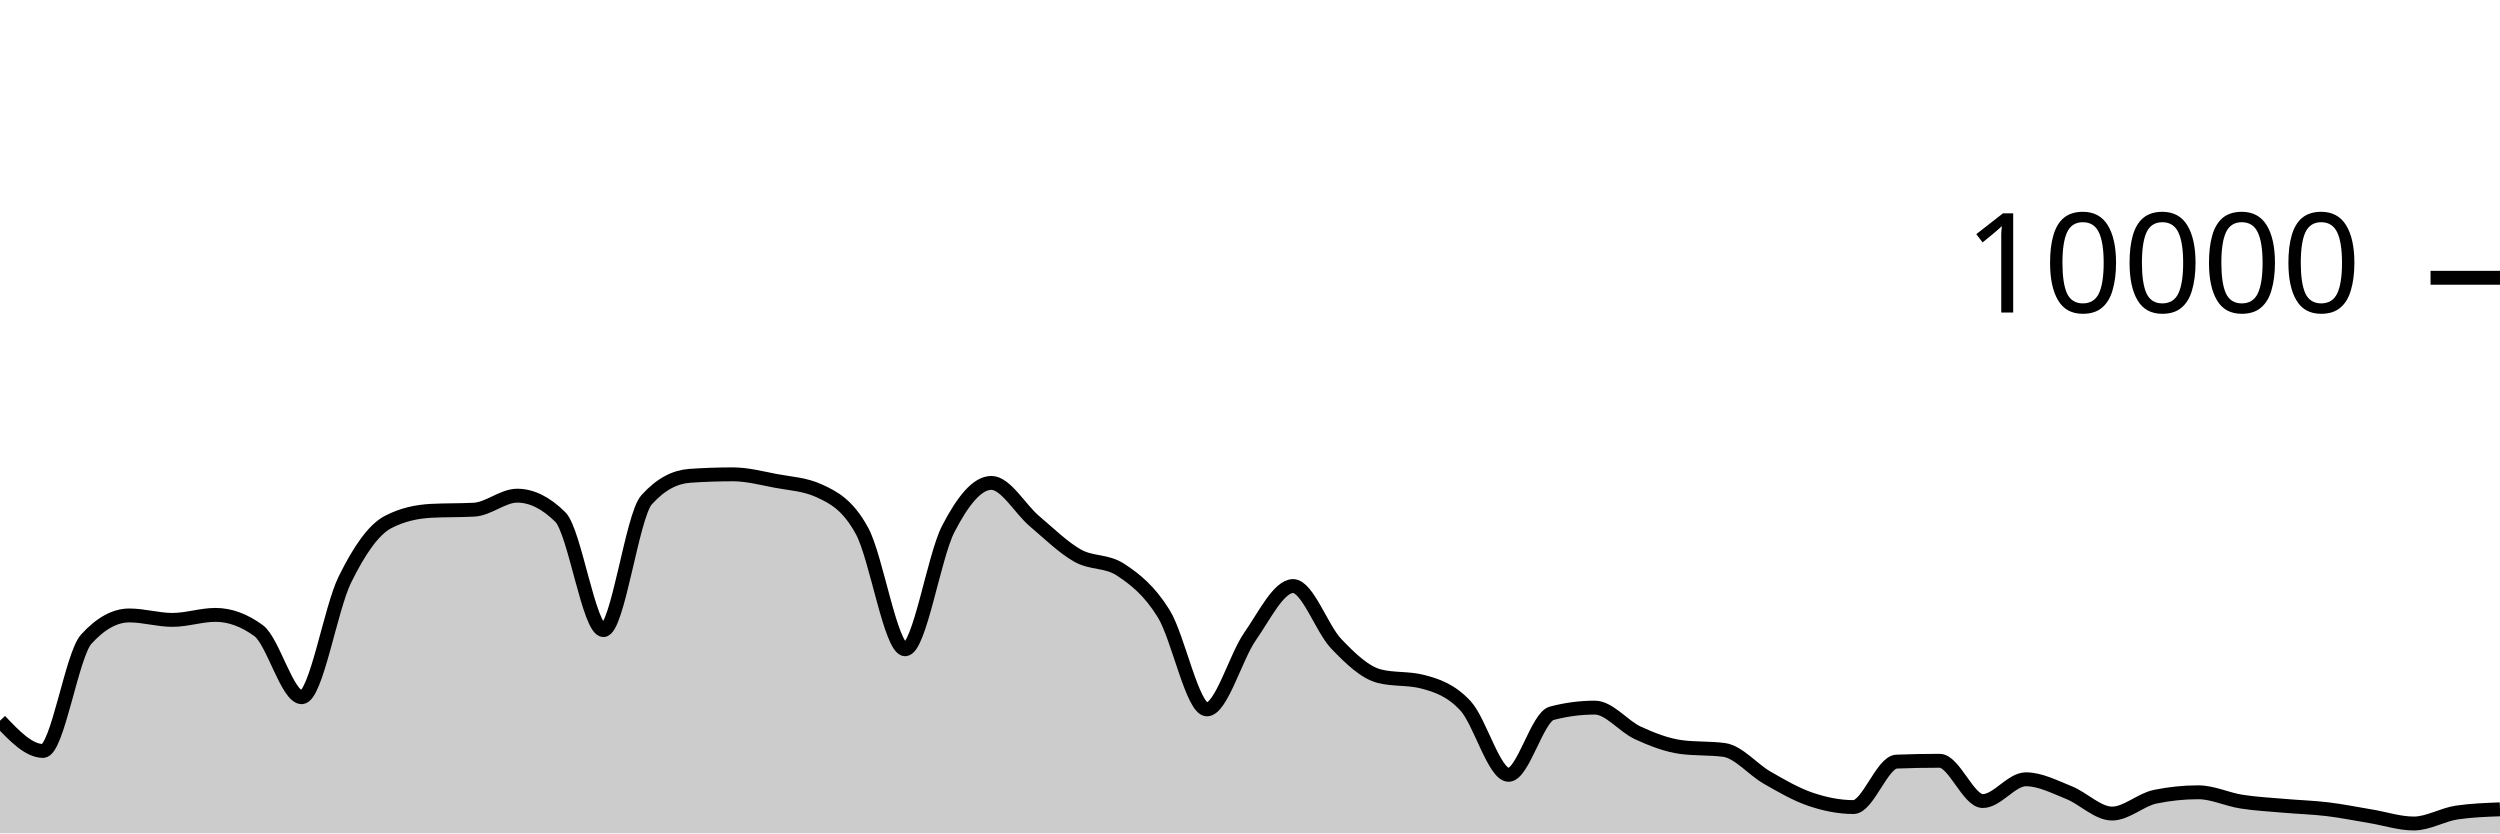
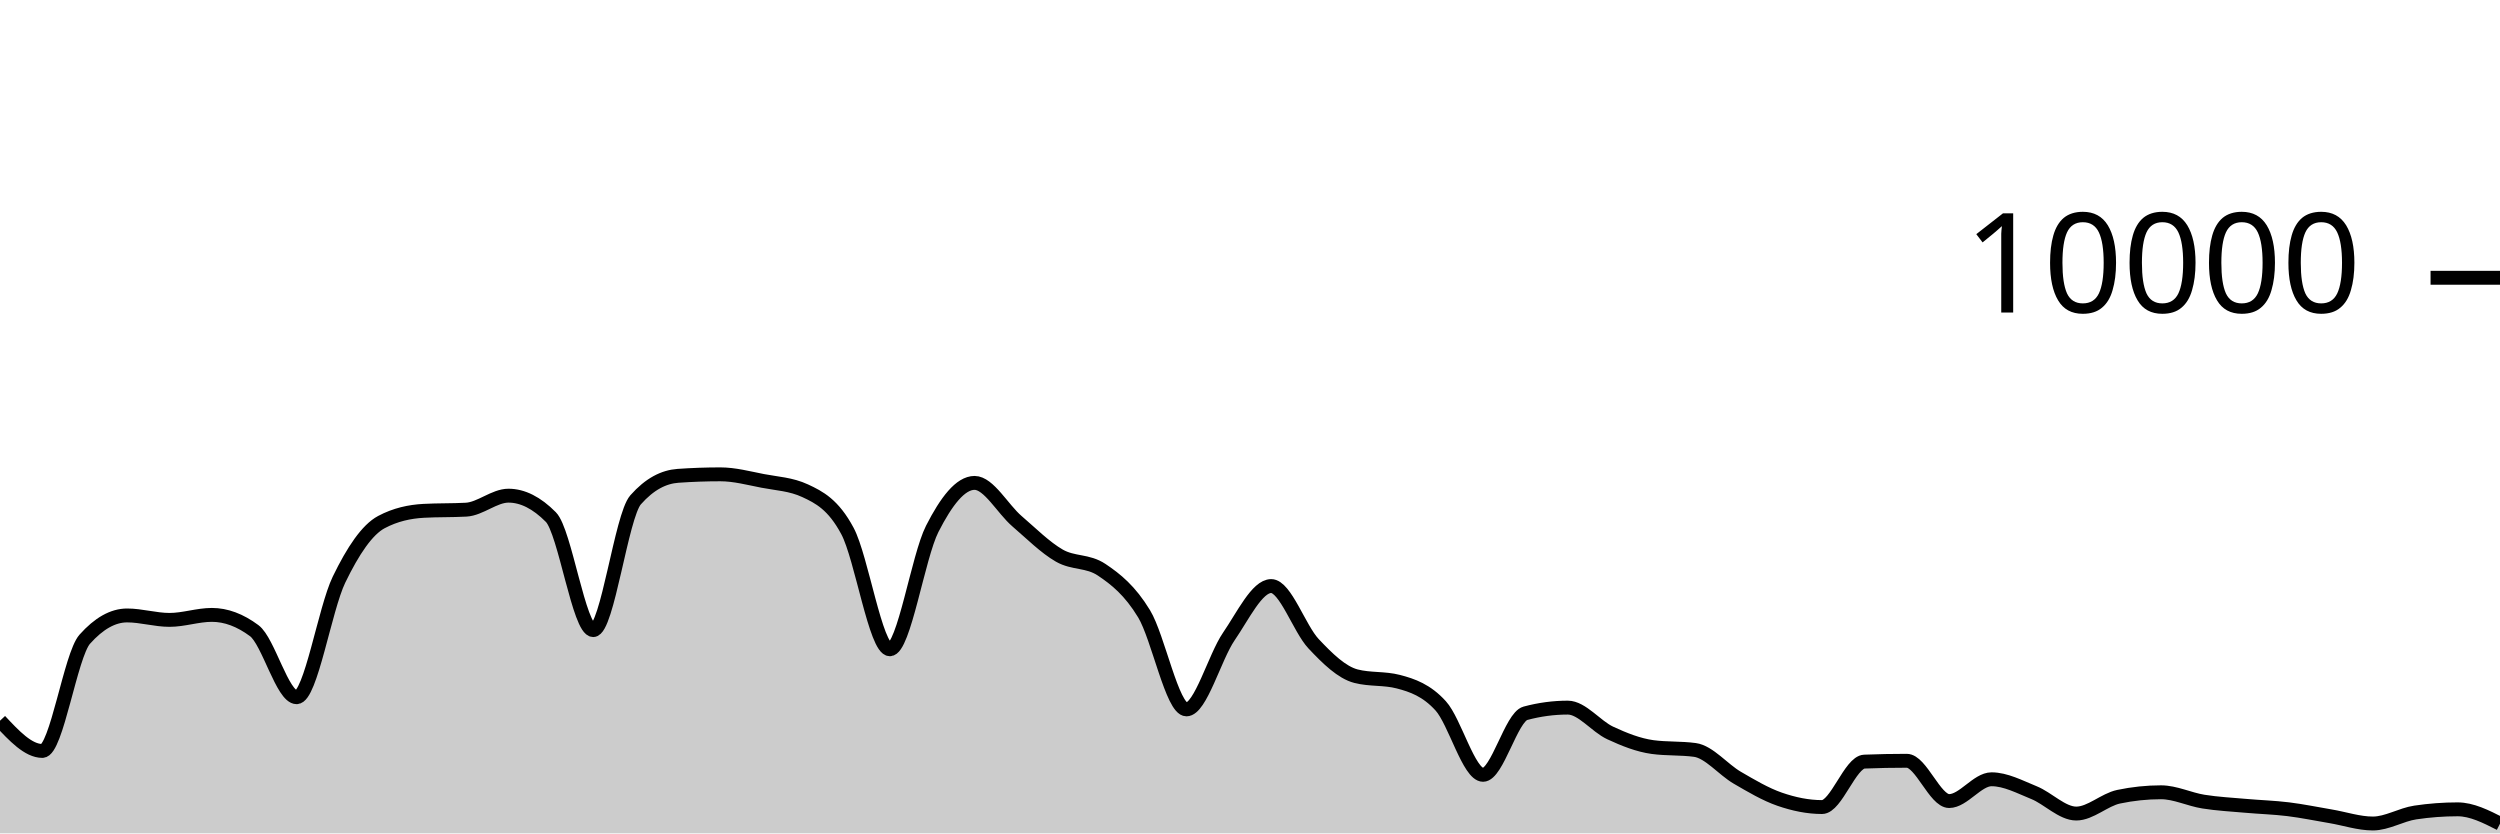
<svg xmlns="http://www.w3.org/2000/svg" viewBox="0 0 180 60">
  <g transform="translate(0,20)">
-     <path class="area" fill="rgba(0, 0, 0, 0.2)" d="M0,31.892C1.034,32.98,2.069,34.068,3.103,34.068C4.138,34.068,5.172,27.165,6.207,26.024C7.241,24.883,8.276,24.312,9.31,24.312C10.345,24.312,11.379,24.632,12.414,24.632C13.448,24.632,14.483,24.272,15.517,24.272C16.552,24.272,17.586,24.651,18.621,25.408C19.655,26.165,20.69,30.2,21.724,30.2C22.759,30.2,23.793,23.837,24.828,21.736C25.862,19.635,26.897,18.133,27.931,17.592C28.966,17.051,30,16.836,31.034,16.78C32.069,16.724,33.103,16.752,34.138,16.696C35.172,16.64,36.207,15.688,37.241,15.688C38.276,15.688,39.31,16.201,40.345,17.228C41.379,18.255,42.414,25.368,43.448,25.368C44.483,25.368,45.517,17.14,46.552,15.988C47.586,14.836,48.621,14.332,49.655,14.26C50.69,14.188,51.724,14.152,52.759,14.152C53.793,14.152,54.828,14.427,55.862,14.624C56.897,14.821,57.931,14.86,58.966,15.332C60,15.804,61.034,16.329,62.069,18.232C63.103,20.135,64.138,26.748,65.172,26.748C66.207,26.748,67.241,20.077,68.276,18.08C69.31,16.083,70.345,14.768,71.379,14.768C72.414,14.768,73.448,16.651,74.483,17.524C75.517,18.397,76.552,19.421,77.586,20.004C78.621,20.587,79.655,20.344,80.69,21.024C81.724,21.704,82.759,22.517,83.793,24.192C84.828,25.867,85.862,31.076,86.897,31.076C87.931,31.076,88.966,27.308,90,25.828C91.034,24.348,92.069,22.196,93.103,22.196C94.138,22.196,95.172,25.267,96.207,26.348C97.241,27.429,98.276,28.42,99.31,28.684C100.345,28.948,101.379,28.816,102.414,29.08C103.448,29.344,104.483,29.702,105.517,30.82C106.552,31.938,107.586,35.788,108.621,35.788C109.655,35.788,110.69,31.628,111.724,31.356C112.759,31.084,113.793,30.948,114.828,30.948C115.862,30.948,116.897,32.299,117.931,32.772C118.966,33.245,120,33.649,121.034,33.788C122.069,33.927,123.103,33.857,124.138,33.996C125.172,34.135,126.207,35.405,127.241,35.996C128.276,36.587,129.31,37.192,130.345,37.544C131.379,37.896,132.414,38.108,133.448,38.108C134.483,38.108,135.517,34.876,136.552,34.836C137.586,34.796,138.621,34.776,139.655,34.776C140.69,34.776,141.724,37.676,142.759,37.676C143.793,37.676,144.828,36.108,145.862,36.108C146.897,36.108,147.931,36.657,148.966,37.068C150,37.479,151.034,38.576,152.069,38.576C153.103,38.576,154.138,37.577,155.172,37.364C156.207,37.151,157.241,37.044,158.276,37.044C159.31,37.044,160.345,37.553,161.379,37.716C162.414,37.879,163.448,37.929,164.483,38.02C165.517,38.111,166.552,38.139,167.586,38.264C168.621,38.389,169.655,38.601,170.69,38.772C171.724,38.943,172.759,39.292,173.793,39.292C174.828,39.292,175.862,38.652,176.897,38.5C177.931,38.348,178.966,38.31,180,38.272L180,40C178.966,40,177.931,40,176.897,40C175.862,40,174.828,40,173.793,40C172.759,40,171.724,40,170.69,40C169.655,40,168.621,40,167.586,40C166.552,40,165.517,40,164.483,40C163.448,40,162.414,40,161.379,40C160.345,40,159.31,40,158.276,40C157.241,40,156.207,40,155.172,40C154.138,40,153.103,40,152.069,40C151.034,40,150,40,148.966,40C147.931,40,146.897,40,145.862,40C144.828,40,143.793,40,142.759,40C141.724,40,140.69,40,139.655,40C138.621,40,137.586,40,136.552,40C135.517,40,134.483,40,133.448,40C132.414,40,131.379,40,130.345,40C129.31,40,128.276,40,127.241,40C126.207,40,125.172,40,124.138,40C123.103,40,122.069,40,121.034,40C120,40,118.966,40,117.931,40C116.897,40,115.862,40,114.828,40C113.793,40,112.759,40,111.724,40C110.69,40,109.655,40,108.621,40C107.586,40,106.552,40,105.517,40C104.483,40,103.448,40,102.414,40C101.379,40,100.345,40,99.31,40C98.276,40,97.241,40,96.207,40C95.172,40,94.138,40,93.103,40C92.069,40,91.034,40,90,40C88.966,40,87.931,40,86.897,40C85.862,40,84.828,40,83.793,40C82.759,40,81.724,40,80.69,40C79.655,40,78.621,40,77.586,40C76.552,40,75.517,40,74.483,40C73.448,40,72.414,40,71.379,40C70.345,40,69.31,40,68.276,40C67.241,40,66.207,40,65.172,40C64.138,40,63.103,40,62.069,40C61.034,40,60,40,58.966,40C57.931,40,56.897,40,55.862,40C54.828,40,53.793,40,52.759,40C51.724,40,50.69,40,49.655,40C48.621,40,47.586,40,46.552,40C45.517,40,44.483,40,43.448,40C42.414,40,41.379,40,40.345,40C39.31,40,38.276,40,37.241,40C36.207,40,35.172,40,34.138,40C33.103,40,32.069,40,31.034,40C30,40,28.966,40,27.931,40C26.897,40,25.862,40,24.828,40C23.793,40,22.759,40,21.724,40C20.69,40,19.655,40,18.621,40C17.586,40,16.552,40,15.517,40C14.483,40,13.448,40,12.414,40C11.379,40,10.345,40,9.31,40C8.276,40,7.241,40,6.207,40C5.172,40,4.138,40,3.103,40C2.069,40,1.034,40,0,40Z" />
-     <path class="line" stroke="black" fill="none" d="M0,31.892C1.034,32.98,2.069,34.068,3.103,34.068C4.138,34.068,5.172,27.165,6.207,26.024C7.241,24.883,8.276,24.312,9.31,24.312C10.345,24.312,11.379,24.632,12.414,24.632C13.448,24.632,14.483,24.272,15.517,24.272C16.552,24.272,17.586,24.651,18.621,25.408C19.655,26.165,20.69,30.2,21.724,30.2C22.759,30.2,23.793,23.837,24.828,21.736C25.862,19.635,26.897,18.133,27.931,17.592C28.966,17.051,30,16.836,31.034,16.78C32.069,16.724,33.103,16.752,34.138,16.696C35.172,16.64,36.207,15.688,37.241,15.688C38.276,15.688,39.31,16.201,40.345,17.228C41.379,18.255,42.414,25.368,43.448,25.368C44.483,25.368,45.517,17.14,46.552,15.988C47.586,14.836,48.621,14.332,49.655,14.26C50.69,14.188,51.724,14.152,52.759,14.152C53.793,14.152,54.828,14.427,55.862,14.624C56.897,14.821,57.931,14.86,58.966,15.332C60,15.804,61.034,16.329,62.069,18.232C63.103,20.135,64.138,26.748,65.172,26.748C66.207,26.748,67.241,20.077,68.276,18.08C69.31,16.083,70.345,14.768,71.379,14.768C72.414,14.768,73.448,16.651,74.483,17.524C75.517,18.397,76.552,19.421,77.586,20.004C78.621,20.587,79.655,20.344,80.69,21.024C81.724,21.704,82.759,22.517,83.793,24.192C84.828,25.867,85.862,31.076,86.897,31.076C87.931,31.076,88.966,27.308,90,25.828C91.034,24.348,92.069,22.196,93.103,22.196C94.138,22.196,95.172,25.267,96.207,26.348C97.241,27.429,98.276,28.42,99.31,28.684C100.345,28.948,101.379,28.816,102.414,29.08C103.448,29.344,104.483,29.702,105.517,30.82C106.552,31.938,107.586,35.788,108.621,35.788C109.655,35.788,110.69,31.628,111.724,31.356C112.759,31.084,113.793,30.948,114.828,30.948C115.862,30.948,116.897,32.299,117.931,32.772C118.966,33.245,120,33.649,121.034,33.788C122.069,33.927,123.103,33.857,124.138,33.996C125.172,34.135,126.207,35.405,127.241,35.996C128.276,36.587,129.31,37.192,130.345,37.544C131.379,37.896,132.414,38.108,133.448,38.108C134.483,38.108,135.517,34.876,136.552,34.836C137.586,34.796,138.621,34.776,139.655,34.776C140.69,34.776,141.724,37.676,142.759,37.676C143.793,37.676,144.828,36.108,145.862,36.108C146.897,36.108,147.931,36.657,148.966,37.068C150,37.479,151.034,38.576,152.069,38.576C153.103,38.576,154.138,37.577,155.172,37.364C156.207,37.151,157.241,37.044,158.276,37.044C159.31,37.044,160.345,37.553,161.379,37.716C162.414,37.879,163.448,37.929,164.483,38.02C165.517,38.111,166.552,38.139,167.586,38.264C168.621,38.389,169.655,38.601,170.69,38.772C171.724,38.943,172.759,39.292,173.793,39.292C174.828,39.292,175.862,38.652,176.897,38.5C177.931,38.348,178.966,38.31,180,38.272" />
+     <path class="area" fill="rgba(0, 0, 0, 0.2)" d="M0,31.892C1.017,32.98,2.034,34.068,3.051,34.068C4.068,34.068,5.085,27.165,6.102,26.024C7.119,24.883,8.136,24.312,9.153,24.312C10.169,24.312,11.186,24.632,12.203,24.632C13.22,24.632,14.237,24.272,15.254,24.272C16.271,24.272,17.288,24.651,18.305,25.408C19.322,26.165,20.339,30.2,21.356,30.2C22.373,30.2,23.39,23.837,24.407,21.736C25.424,19.635,26.441,18.133,27.458,17.592C28.475,17.051,29.492,16.836,30.508,16.78C31.525,16.724,32.542,16.752,33.559,16.696C34.576,16.64,35.593,15.688,36.61,15.688C37.627,15.688,38.644,16.201,39.661,17.228C40.678,18.255,41.695,25.368,42.712,25.368C43.729,25.368,44.746,17.14,45.763,15.988C46.78,14.836,47.797,14.332,48.814,14.26C49.831,14.188,50.847,14.152,51.864,14.152C52.881,14.152,53.898,14.427,54.915,14.624C55.932,14.821,56.949,14.86,57.966,15.332C58.983,15.804,60,16.329,61.017,18.232C62.034,20.135,63.051,26.748,64.068,26.748C65.085,26.748,66.102,20.077,67.119,18.08C68.136,16.083,69.153,14.768,70.169,14.768C71.186,14.768,72.203,16.651,73.22,17.524C74.237,18.397,75.254,19.421,76.271,20.004C77.288,20.587,78.305,20.344,79.322,21.024C80.339,21.704,81.356,22.517,82.373,24.192C83.39,25.867,84.407,31.076,85.424,31.076C86.441,31.076,87.458,27.308,88.475,25.828C89.492,24.348,90.508,22.196,91.525,22.196C92.542,22.196,93.559,25.267,94.576,26.348C95.593,27.429,96.61,28.42,97.627,28.684C98.644,28.948,99.661,28.816,100.678,29.08C101.695,29.344,102.712,29.702,103.729,30.82C104.746,31.938,105.763,35.788,106.78,35.788C107.797,35.788,108.814,31.628,109.831,31.356C110.847,31.084,111.864,30.948,112.881,30.948C113.898,30.948,114.915,32.299,115.932,32.772C116.949,33.245,117.966,33.649,118.983,33.788C120,33.927,121.017,33.857,122.034,33.996C123.051,34.135,124.068,35.405,125.085,35.996C126.102,36.587,127.119,37.192,128.136,37.544C129.153,37.896,130.169,38.108,131.186,38.108C132.203,38.108,133.22,34.876,134.237,34.836C135.254,34.796,136.271,34.776,137.288,34.776C138.305,34.776,139.322,37.676,140.339,37.676C141.356,37.676,142.373,36.108,143.39,36.108C144.407,36.108,145.424,36.657,146.441,37.068C147.458,37.479,148.475,38.576,149.492,38.576C150.508,38.576,151.525,37.577,152.542,37.364C153.559,37.151,154.576,37.044,155.593,37.044C156.61,37.044,157.627,37.553,158.644,37.716C159.661,37.879,160.678,37.929,161.695,38.02C162.712,38.111,163.729,38.139,164.746,38.264C165.763,38.389,166.78,38.601,167.797,38.772C168.814,38.943,169.831,39.292,170.847,39.292C171.864,39.292,172.881,38.652,173.898,38.5C174.915,38.348,175.932,38.272,176.949,38.272C177.966,38.272,178.983,38.788,180,39.304L180,40C178.983,40,177.966,40,176.949,40C175.932,40,174.915,40,173.898,40C172.881,40,171.864,40,170.847,40C169.831,40,168.814,40,167.797,40C166.78,40,165.763,40,164.746,40C163.729,40,162.712,40,161.695,40C160.678,40,159.661,40,158.644,40C157.627,40,156.61,40,155.593,40C154.576,40,153.559,40,152.542,40C151.525,40,150.508,40,149.492,40C148.475,40,147.458,40,146.441,40C145.424,40,144.407,40,143.39,40C142.373,40,141.356,40,140.339,40C139.322,40,138.305,40,137.288,40C136.271,40,135.254,40,134.237,40C133.22,40,132.203,40,131.186,40C130.169,40,129.153,40,128.136,40C127.119,40,126.102,40,125.085,40C124.068,40,123.051,40,122.034,40C121.017,40,120,40,118.983,40C117.966,40,116.949,40,115.932,40C114.915,40,113.898,40,112.881,40C111.864,40,110.847,40,109.831,40C108.814,40,107.797,40,106.78,40C105.763,40,104.746,40,103.729,40C102.712,40,101.695,40,100.678,40C99.661,40,98.644,40,97.627,40C96.61,40,95.593,40,94.576,40C93.559,40,92.542,40,91.525,40C90.508,40,89.492,40,88.475,40C87.458,40,86.441,40,85.424,40C84.407,40,83.39,40,82.373,40C81.356,40,80.339,40,79.322,40C78.305,40,77.288,40,76.271,40C75.254,40,74.237,40,73.22,40C72.203,40,71.186,40,70.169,40C69.153,40,68.136,40,67.119,40C66.102,40,65.085,40,64.068,40C63.051,40,62.034,40,61.017,40C60,40,58.983,40,57.966,40C56.949,40,55.932,40,54.915,40C53.898,40,52.881,40,51.864,40C50.847,40,49.831,40,48.814,40C47.797,40,46.78,40,45.763,40C44.746,40,43.729,40,42.712,40C41.695,40,40.678,40,39.661,40C38.644,40,37.627,40,36.61,40C35.593,40,34.576,40,33.559,40C32.542,40,31.525,40,30.508,40C29.492,40,28.475,40,27.458,40C26.441,40,25.424,40,24.407,40C23.39,40,22.373,40,21.356,40C20.339,40,19.322,40,18.305,40C17.288,40,16.271,40,15.254,40C14.237,40,13.22,40,12.203,40C11.186,40,10.169,40,9.153,40C8.136,40,7.119,40,6.102,40C5.085,40,4.068,40,3.051,40C2.034,40,1.017,40,0,40Z" />
+     <path class="line" stroke="black" fill="none" d="M0,31.892C1.017,32.98,2.034,34.068,3.051,34.068C4.068,34.068,5.085,27.165,6.102,26.024C7.119,24.883,8.136,24.312,9.153,24.312C10.169,24.312,11.186,24.632,12.203,24.632C13.22,24.632,14.237,24.272,15.254,24.272C16.271,24.272,17.288,24.651,18.305,25.408C19.322,26.165,20.339,30.2,21.356,30.2C22.373,30.2,23.39,23.837,24.407,21.736C25.424,19.635,26.441,18.133,27.458,17.592C28.475,17.051,29.492,16.836,30.508,16.78C31.525,16.724,32.542,16.752,33.559,16.696C34.576,16.64,35.593,15.688,36.61,15.688C37.627,15.688,38.644,16.201,39.661,17.228C40.678,18.255,41.695,25.368,42.712,25.368C43.729,25.368,44.746,17.14,45.763,15.988C46.78,14.836,47.797,14.332,48.814,14.26C49.831,14.188,50.847,14.152,51.864,14.152C52.881,14.152,53.898,14.427,54.915,14.624C55.932,14.821,56.949,14.86,57.966,15.332C58.983,15.804,60,16.329,61.017,18.232C62.034,20.135,63.051,26.748,64.068,26.748C65.085,26.748,66.102,20.077,67.119,18.08C68.136,16.083,69.153,14.768,70.169,14.768C71.186,14.768,72.203,16.651,73.22,17.524C74.237,18.397,75.254,19.421,76.271,20.004C77.288,20.587,78.305,20.344,79.322,21.024C80.339,21.704,81.356,22.517,82.373,24.192C83.39,25.867,84.407,31.076,85.424,31.076C86.441,31.076,87.458,27.308,88.475,25.828C89.492,24.348,90.508,22.196,91.525,22.196C92.542,22.196,93.559,25.267,94.576,26.348C95.593,27.429,96.61,28.42,97.627,28.684C98.644,28.948,99.661,28.816,100.678,29.08C101.695,29.344,102.712,29.702,103.729,30.82C104.746,31.938,105.763,35.788,106.78,35.788C107.797,35.788,108.814,31.628,109.831,31.356C110.847,31.084,111.864,30.948,112.881,30.948C113.898,30.948,114.915,32.299,115.932,32.772C116.949,33.245,117.966,33.649,118.983,33.788C120,33.927,121.017,33.857,122.034,33.996C123.051,34.135,124.068,35.405,125.085,35.996C126.102,36.587,127.119,37.192,128.136,37.544C129.153,37.896,130.169,38.108,131.186,38.108C132.203,38.108,133.22,34.876,134.237,34.836C135.254,34.796,136.271,34.776,137.288,34.776C138.305,34.776,139.322,37.676,140.339,37.676C141.356,37.676,142.373,36.108,143.39,36.108C144.407,36.108,145.424,36.657,146.441,37.068C147.458,37.479,148.475,38.576,149.492,38.576C150.508,38.576,151.525,37.577,152.542,37.364C153.559,37.151,154.576,37.044,155.593,37.044C156.61,37.044,157.627,37.553,158.644,37.716C159.661,37.879,160.678,37.929,161.695,38.02C162.712,38.111,163.729,38.139,164.746,38.264C165.763,38.389,166.78,38.601,167.797,38.772C168.814,38.943,169.831,39.292,170.847,39.292C171.864,39.292,172.881,38.652,173.898,38.5C174.915,38.348,175.932,38.272,176.949,38.272C177.966,38.272,178.983,38.788,180,39.304" />
    <path class="axis-ceiling" stroke-width="1" stroke="black" fill="none" d="M175,0L180,0" />
    <text class="axis-ceiling-label" font-family="sans-serif" text-anchor="end" font-size="10px" x="170" y="2.5">10000</text>
  </g>
</svg>
